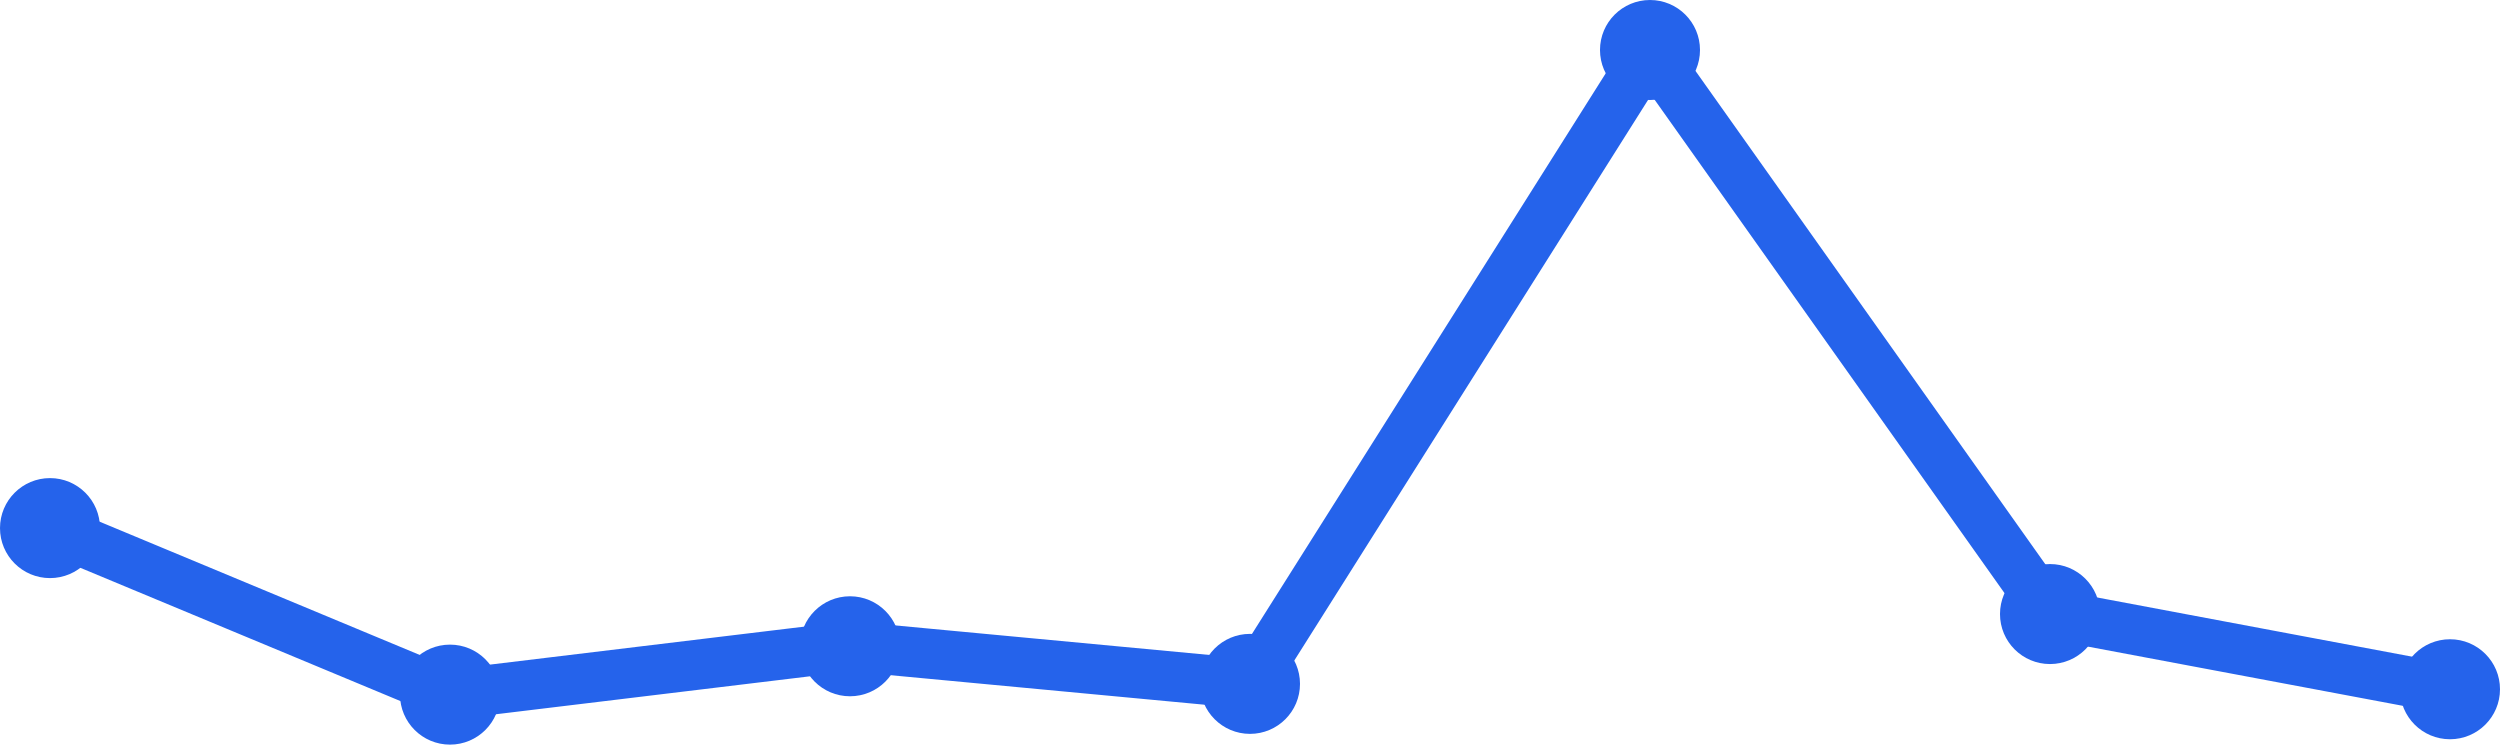
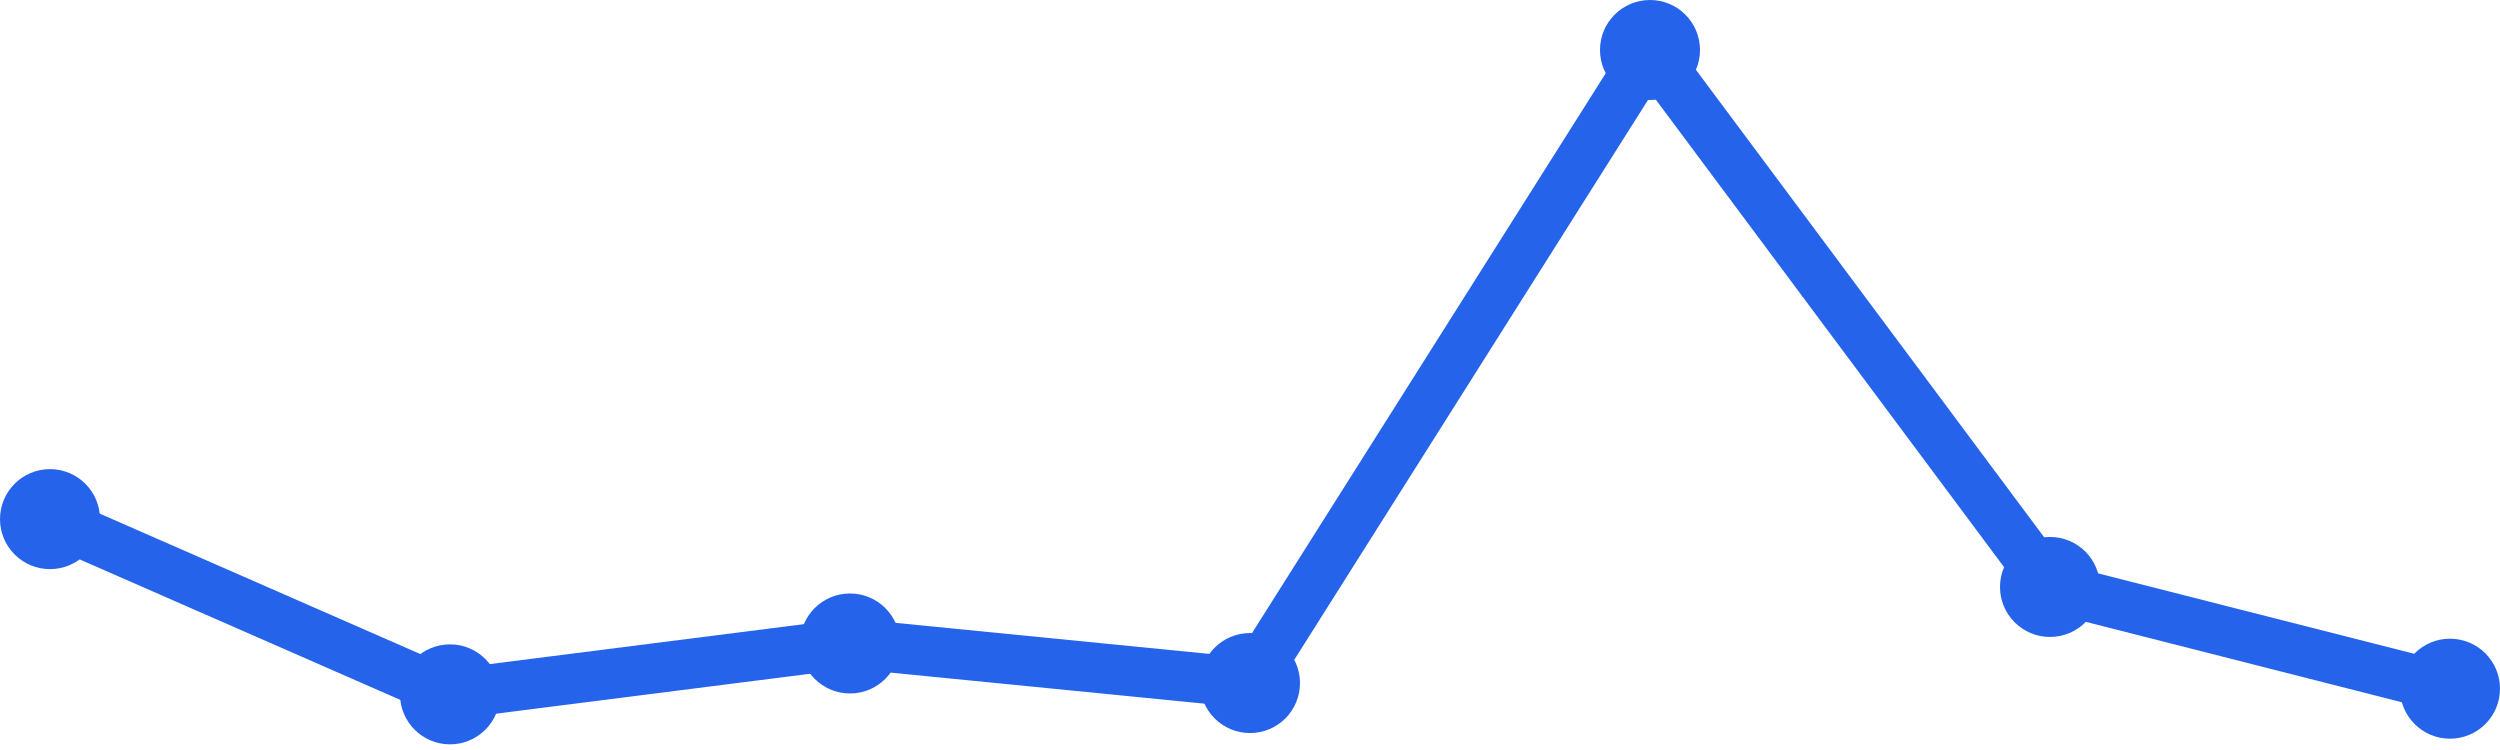
<svg xmlns="http://www.w3.org/2000/svg" width="100" height="30" viewBox="0 0 100 30">
-   <path d="M 2,21.124 L 18,27.785 L 34,25.851 L 50,27.355 L 66,2 L 82,24.562 L 98,27.57" fill="none" stroke="#2563eb" stroke-width="2" stroke-linecap="round" stroke-linejoin="round" />
-   <circle cx="2" cy="21.124" r="2" fill="#2563eb" />
-   <circle cx="18" cy="27.785" r="2" fill="#2563eb" />
-   <circle cx="34" cy="25.851" r="2" fill="#2563eb" />
-   <circle cx="50" cy="27.355" r="2" fill="#2563eb" />
+   <path d="M 2,20.765 L 18,27.774 L 34,25.739 L 50,27.322 L 66,2 L 82,23.478 L 98,27.548" fill="none" stroke="#2563eb" stroke-width="2" stroke-linecap="round" stroke-linejoin="round" />
+   <circle cx="2" cy="20.765" r="2" fill="#2563eb" />
+   <circle cx="18" cy="27.774" r="2" fill="#2563eb" />
+   <circle cx="34" cy="25.739" r="2" fill="#2563eb" />
+   <circle cx="50" cy="27.322" r="2" fill="#2563eb" />
  <circle cx="66" cy="2" r="2" fill="#2563eb" />
-   <circle cx="82" cy="24.562" r="2" fill="#2563eb" />
-   <circle cx="98" cy="27.57" r="2" fill="#2563eb" />
+   <circle cx="82" cy="23.478" r="2" fill="#2563eb" />
+   <circle cx="98" cy="27.548" r="2" fill="#2563eb" />
</svg>
